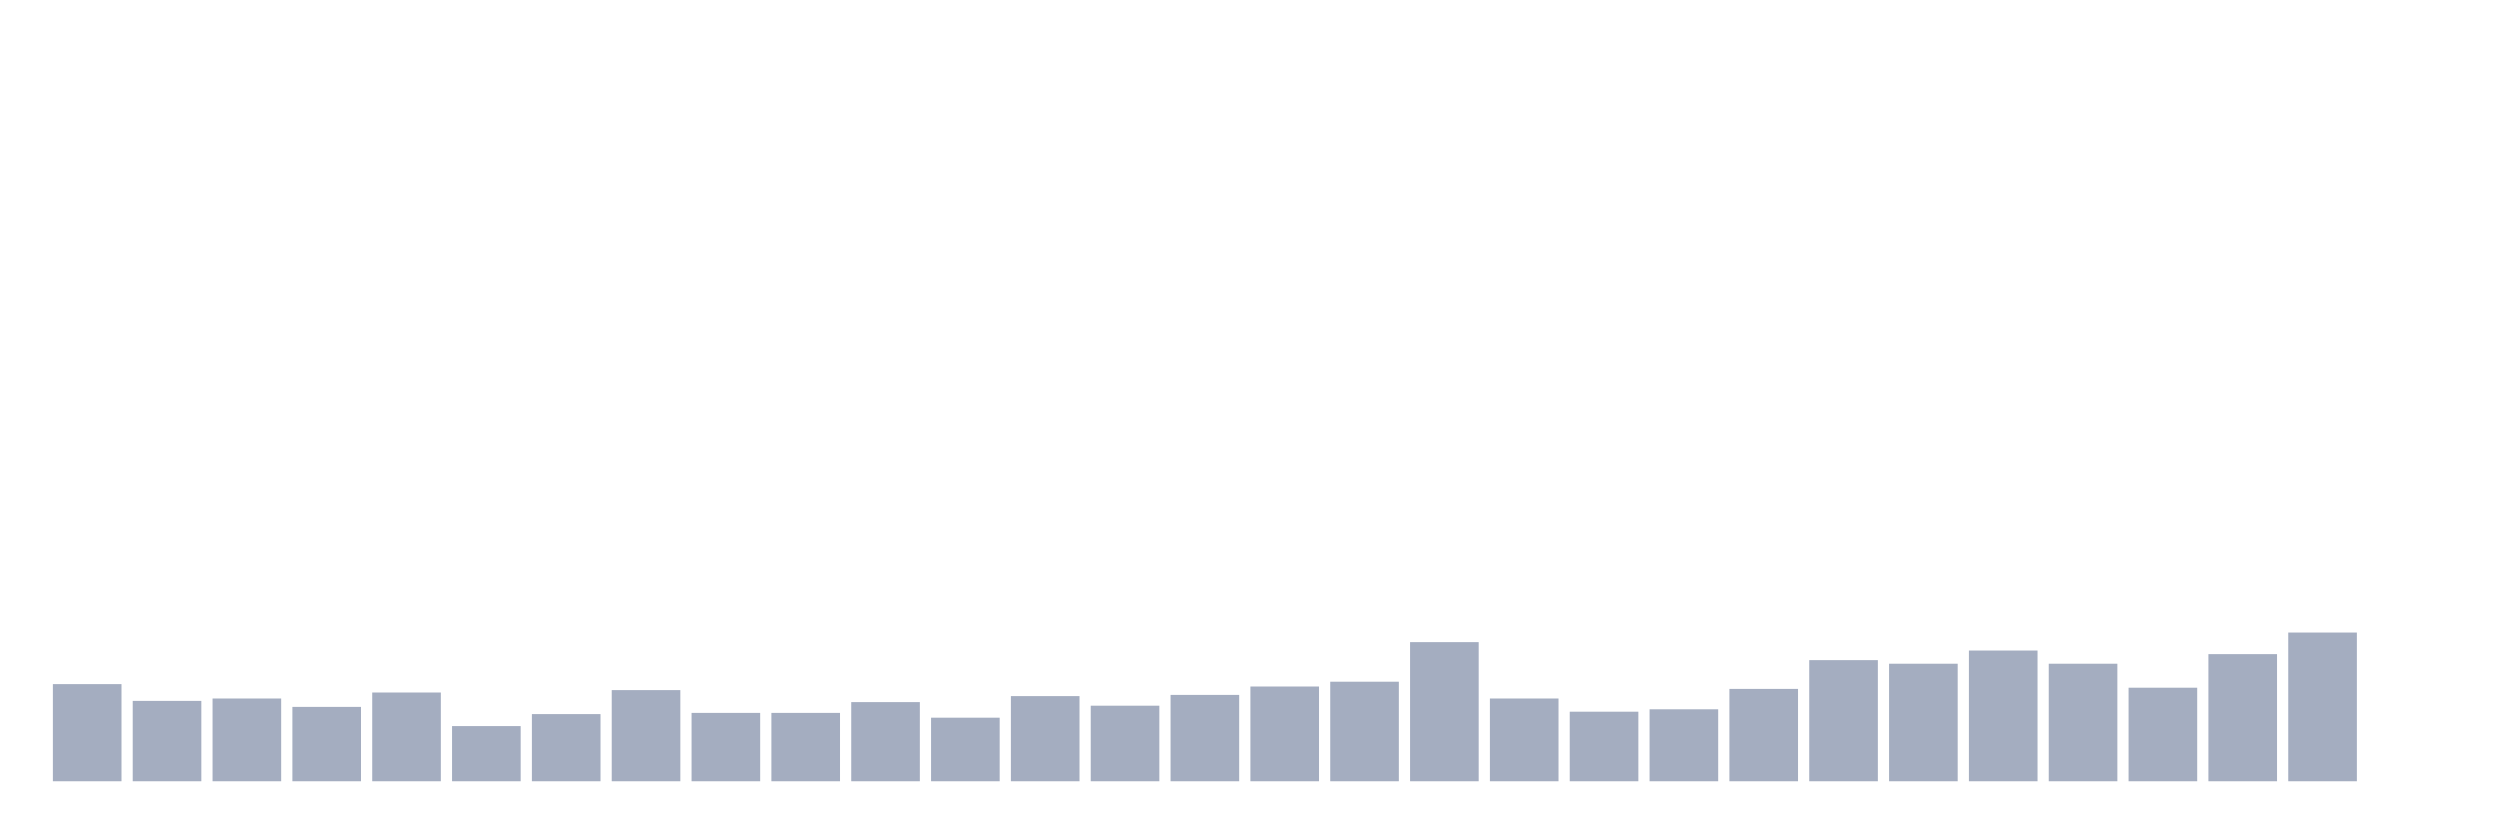
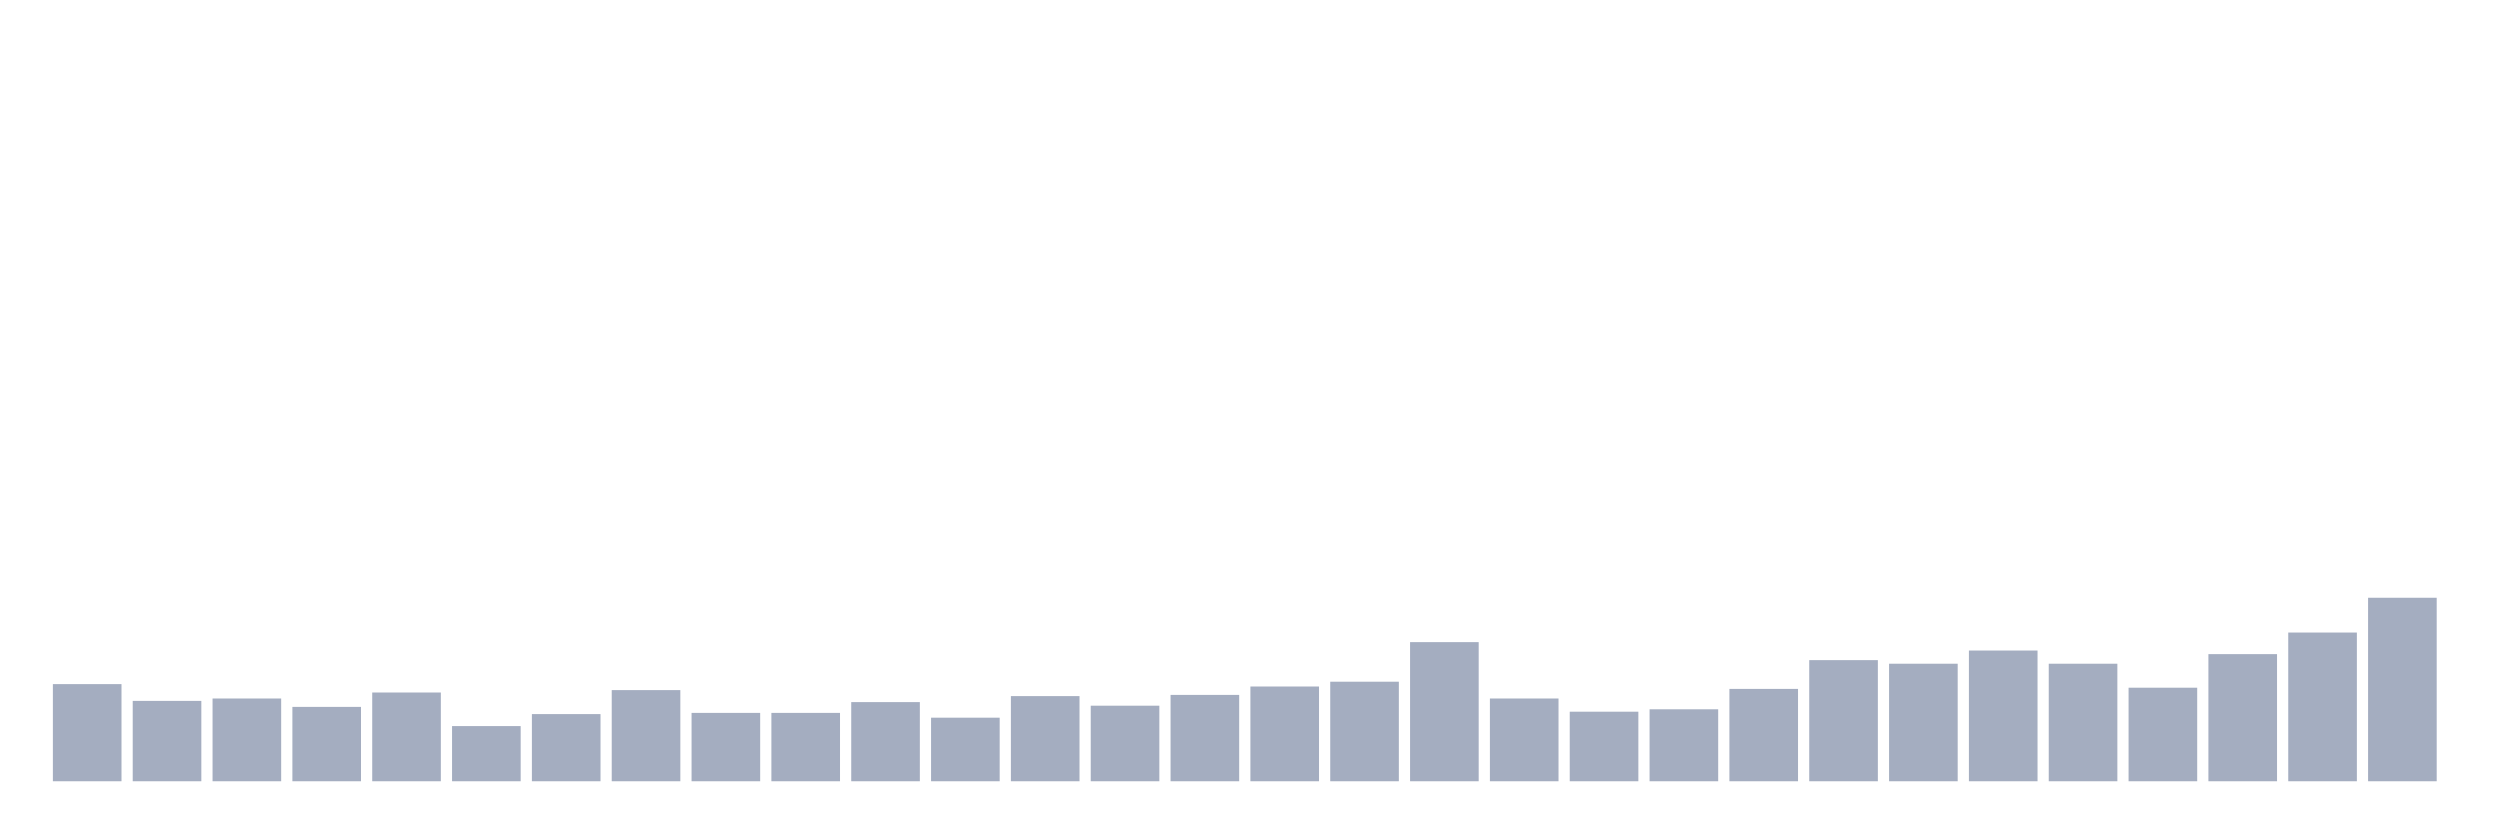
<svg xmlns="http://www.w3.org/2000/svg" viewBox="0 0 480 160">
  <g transform="translate(10,10)">
    <rect class="bar" x="0.153" width="13.175" y="121.349" height="18.651" fill="rgb(164,173,192)" />
    <rect class="bar" x="15.482" width="13.175" y="124.572" height="15.428" fill="rgb(164,173,192)" />
    <rect class="bar" x="30.81" width="13.175" y="124.112" height="15.888" fill="rgb(164,173,192)" />
    <rect class="bar" x="46.138" width="13.175" y="125.724" height="14.276" fill="rgb(164,173,192)" />
    <rect class="bar" x="61.466" width="13.175" y="122.961" height="17.039" fill="rgb(164,173,192)" />
    <rect class="bar" x="76.794" width="13.175" y="129.408" height="10.592" fill="rgb(164,173,192)" />
    <rect class="bar" x="92.123" width="13.175" y="127.105" height="12.895" fill="rgb(164,173,192)" />
    <rect class="bar" x="107.451" width="13.175" y="122.5" height="17.5" fill="rgb(164,173,192)" />
    <rect class="bar" x="122.779" width="13.175" y="126.875" height="13.125" fill="rgb(164,173,192)" />
    <rect class="bar" x="138.107" width="13.175" y="126.875" height="13.125" fill="rgb(164,173,192)" />
    <rect class="bar" x="153.436" width="13.175" y="124.803" height="15.197" fill="rgb(164,173,192)" />
    <rect class="bar" x="168.764" width="13.175" y="127.796" height="12.204" fill="rgb(164,173,192)" />
    <rect class="bar" x="184.092" width="13.175" y="123.651" height="16.349" fill="rgb(164,173,192)" />
    <rect class="bar" x="199.42" width="13.175" y="125.493" height="14.507" fill="rgb(164,173,192)" />
    <rect class="bar" x="214.748" width="13.175" y="123.421" height="16.579" fill="rgb(164,173,192)" />
    <rect class="bar" x="230.077" width="13.175" y="121.809" height="18.191" fill="rgb(164,173,192)" />
    <rect class="bar" x="245.405" width="13.175" y="120.888" height="19.112" fill="rgb(164,173,192)" />
    <rect class="bar" x="260.733" width="13.175" y="113.289" height="26.711" fill="rgb(164,173,192)" />
    <rect class="bar" x="276.061" width="13.175" y="124.112" height="15.888" fill="rgb(164,173,192)" />
    <rect class="bar" x="291.39" width="13.175" y="126.645" height="13.355" fill="rgb(164,173,192)" />
    <rect class="bar" x="306.718" width="13.175" y="126.184" height="13.816" fill="rgb(164,173,192)" />
    <rect class="bar" x="322.046" width="13.175" y="122.27" height="17.73" fill="rgb(164,173,192)" />
    <rect class="bar" x="337.374" width="13.175" y="116.743" height="23.257" fill="rgb(164,173,192)" />
    <rect class="bar" x="352.702" width="13.175" y="117.434" height="22.566" fill="rgb(164,173,192)" />
    <rect class="bar" x="368.031" width="13.175" y="114.901" height="25.099" fill="rgb(164,173,192)" />
    <rect class="bar" x="383.359" width="13.175" y="117.434" height="22.566" fill="rgb(164,173,192)" />
    <rect class="bar" x="398.687" width="13.175" y="122.039" height="17.961" fill="rgb(164,173,192)" />
    <rect class="bar" x="414.015" width="13.175" y="115.592" height="24.408" fill="rgb(164,173,192)" />
    <rect class="bar" x="429.344" width="13.175" y="111.447" height="28.553" fill="rgb(164,173,192)" />
-     <rect class="bar" x="444.672" width="13.175" y="140" height="0" fill="rgb(164,173,192)" />
+     <rect class="bar" x="444.672" width="13.175" y="104.77" height="35.23" fill="rgb(164,173,192)" />
  </g>
</svg>
